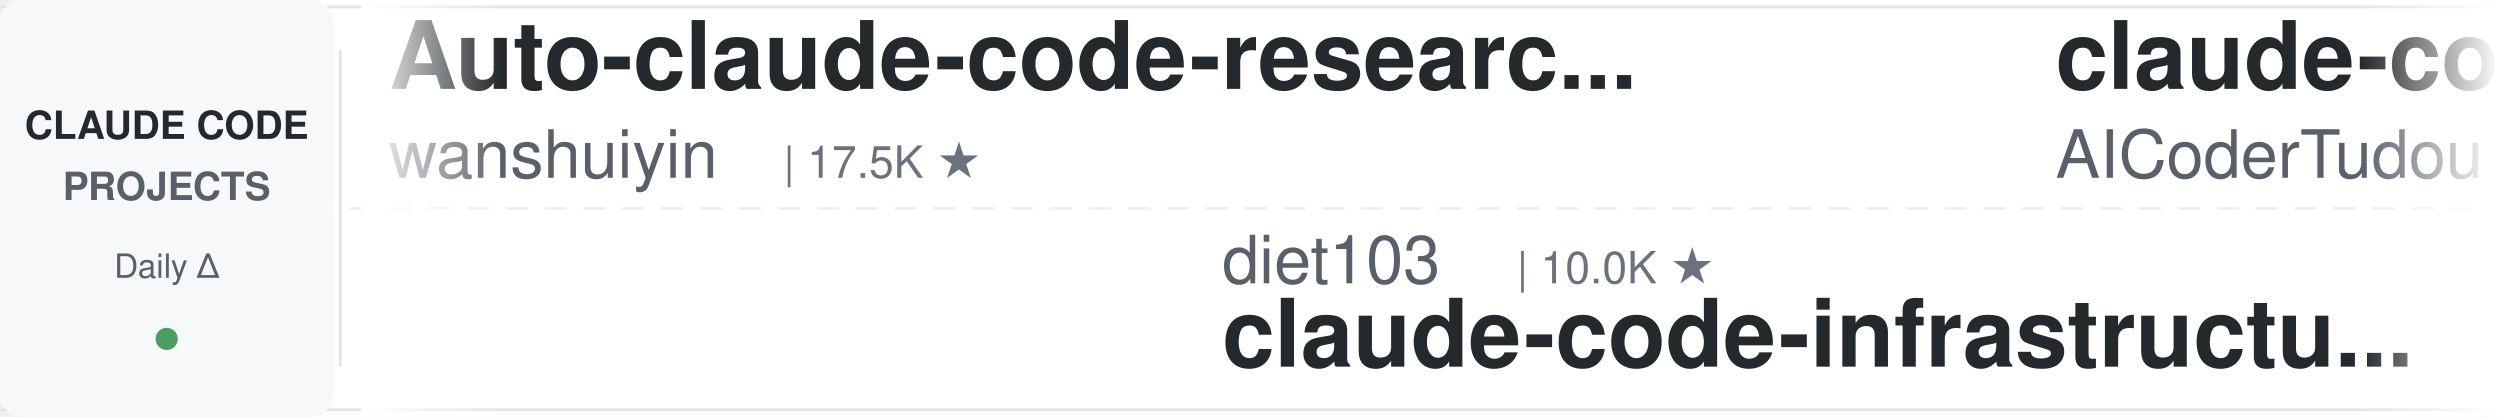
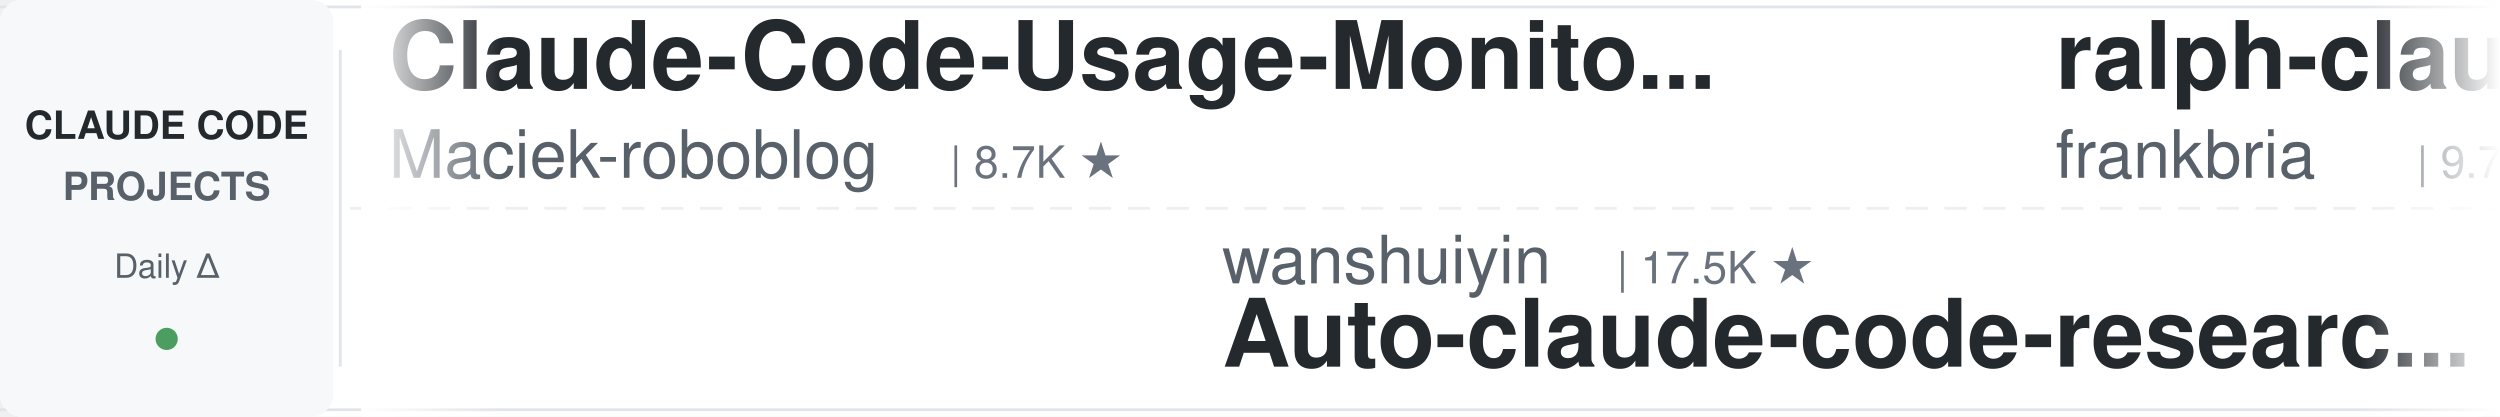
<svg xmlns="http://www.w3.org/2000/svg" width="900" height="150">
  <defs>
    <linearGradient id="leftFade" x1="0%" y1="0%" x2="100%" y2="0%">
      <stop offset="0%" style="stop-color:#ffffff;stop-opacity:1" />
      <stop offset="100%" style="stop-color:#ffffff;stop-opacity:0" />
    </linearGradient>
    <linearGradient id="rightFade" x1="0%" y1="0%" x2="100%" y2="0%">
      <stop offset="0%" style="stop-color:#ffffff;stop-opacity:0" />
      <stop offset="100%" style="stop-color:#ffffff;stop-opacity:1" />
    </linearGradient>
  </defs>
  <rect width="900" height="150" fill="#ffffff" rx="8" />
  <rect x="0" y="2" width="900" height="1" fill="#e1e4e8" />
  <rect x="0" y="147" width="900" height="1" fill="#e1e4e8" />
  <line x1="0" y1="75" x2="900" y2="75" stroke="#e1e4e8" stroke-width="1" stroke-dasharray="8 6" opacity="0.6" />
  <rect x="0" y="0" width="120" height="150" fill="#f6f8fa" rx="8" />
  <text x="60" y="50" font-family="-apple-system, BlinkMacSystemFont, 'Segoe UI', Helvetica, Arial, sans-serif" font-size="14" font-weight="600" fill="#24292e" text-anchor="middle">CLAUDE CODE</text>
  <text x="60" y="72" font-family="-apple-system, BlinkMacSystemFont, 'Segoe UI', Helvetica, Arial, sans-serif" font-size="14" font-weight="600" fill="#586069" text-anchor="middle">PROJECTS</text>
  <text x="60" y="100" font-family="-apple-system, BlinkMacSystemFont, 'Segoe UI', Helvetica, Arial, sans-serif" font-size="12" font-weight="500" fill="#586069" text-anchor="middle">Daily Δ</text>
  <circle cx="60" cy="122" r="4" fill="#22863a" opacity="0.8" />
  <rect x="122" y="18" width="1" height="114" fill="#e1e4e8" />
  <clipPath id="tickerClip">
    <rect x="130" y="0" width="770" height="150" />
  </clipPath>
  <g clip-path="url(#tickerClip)">
    <g id="tickerItems">
      <animateTransform attributeName="transform" attributeType="XML" type="translate" from="0 0" to="-3000 0" dur="54s" repeatCount="indefinite" />
      <g transform="translate(0, 0)">
-         <text x="140" y="32" font-family="-apple-system, BlinkMacSystemFont, 'Segoe UI', Helvetica, Arial, sans-serif" font-size="34" font-weight="600" fill="#24292e">Auto-claude-code-researc...</text>
-         <text x="140" y="64" font-family="-apple-system, BlinkMacSystemFont, 'Segoe UI', Helvetica, Arial, sans-serif" font-size="24" font-weight="400" fill="#586069">wanshuiyin</text>
-         <text x="282" y="64" font-family="-apple-system, BlinkMacSystemFont, 'Segoe UI', Helvetica, Arial, sans-serif" font-size="16" font-weight="500" fill="#6a737d">| 17.5K ★</text>
+         <text x="140" y="32" font-family="-apple-system, BlinkMacSystemFont, 'Segoe UI', Helvetica, Arial, sans-serif" font-size="34" font-weight="600" fill="#24292e">Claude-Code-Usage-Monito...</text>
+         <text x="140" y="64" font-family="-apple-system, BlinkMacSystemFont, 'Segoe UI', Helvetica, Arial, sans-serif" font-size="24" font-weight="400" fill="#586069">Maciek-roboblog</text>
+         <text x="342" y="64" font-family="-apple-system, BlinkMacSystemFont, 'Segoe UI', Helvetica, Arial, sans-serif" font-size="16" font-weight="500" fill="#6a737d">| 8.7K ★</text>
      </g>
      <g transform="translate(300, 0)">
-         <text x="140" y="102" font-family="-apple-system, BlinkMacSystemFont, 'Segoe UI', Helvetica, Arial, sans-serif" font-size="24" font-weight="400" fill="#586069">diet103</text>
-         <text x="246" y="102" font-family="-apple-system, BlinkMacSystemFont, 'Segoe UI', Helvetica, Arial, sans-serif" font-size="16" font-weight="500" fill="#6a737d">| 10.0K ★</text>
-         <text x="140" y="132" font-family="-apple-system, BlinkMacSystemFont, 'Segoe UI', Helvetica, Arial, sans-serif" font-size="34" font-weight="600" fill="#24292e">claude-code-infrastructu...</text>
+         <text x="140" y="102" font-family="-apple-system, BlinkMacSystemFont, 'Segoe UI', Helvetica, Arial, sans-serif" font-size="24" font-weight="400" fill="#586069">wanshuiyin</text>
+         <text x="282" y="102" font-family="-apple-system, BlinkMacSystemFont, 'Segoe UI', Helvetica, Arial, sans-serif" font-size="16" font-weight="500" fill="#6a737d">| 17.5K ★</text>
+         <text x="140" y="132" font-family="-apple-system, BlinkMacSystemFont, 'Segoe UI', Helvetica, Arial, sans-serif" font-size="34" font-weight="600" fill="#24292e">Auto-claude-code-researc...</text>
      </g>
      <g transform="translate(600, 0)">
-         <text x="140" y="32" font-family="-apple-system, BlinkMacSystemFont, 'Segoe UI', Helvetica, Arial, sans-serif" font-size="34" font-weight="600" fill="#24292e">claude-code-tudou</text>
-         <text x="140" y="64" font-family="-apple-system, BlinkMacSystemFont, 'Segoe UI', Helvetica, Arial, sans-serif" font-size="24" font-weight="400" fill="#586069">AICoderTudou</text>
-         <text x="306" y="64" font-family="-apple-system, BlinkMacSystemFont, 'Segoe UI', Helvetica, Arial, sans-serif" font-size="16" font-weight="500" fill="#6a737d">| 493 ★</text>
+         <text x="140" y="32" font-family="-apple-system, BlinkMacSystemFont, 'Segoe UI', Helvetica, Arial, sans-serif" font-size="34" font-weight="600" fill="#24292e">ralph-claude-code</text>
+         <text x="140" y="64" font-family="-apple-system, BlinkMacSystemFont, 'Segoe UI', Helvetica, Arial, sans-serif" font-size="24" font-weight="400" fill="#586069">frankbria</text>
+         <text x="270" y="64" font-family="-apple-system, BlinkMacSystemFont, 'Segoe UI', Helvetica, Arial, sans-serif" font-size="16" font-weight="500" fill="#6a737d">| 9.7K ★</text>
      </g>
      <g transform="translate(900, 0)">
-         <text x="140" y="102" font-family="-apple-system, BlinkMacSystemFont, 'Segoe UI', Helvetica, Arial, sans-serif" font-size="24" font-weight="400" fill="#586069">Yuyz0112</text>
-         <text x="258" y="102" font-family="-apple-system, BlinkMacSystemFont, 'Segoe UI', Helvetica, Arial, sans-serif" font-size="16" font-weight="500" fill="#6a737d">| 2.4K ★</text>
-         <text x="140" y="132" font-family="-apple-system, BlinkMacSystemFont, 'Segoe UI', Helvetica, Arial, sans-serif" font-size="34" font-weight="600" fill="#24292e">claude-code-reverse</text>
+         <text x="140" y="102" font-family="-apple-system, BlinkMacSystemFont, 'Segoe UI', Helvetica, Arial, sans-serif" font-size="24" font-weight="400" fill="#586069">https-deeplearning-ai</text>
+         <text x="414" y="102" font-family="-apple-system, BlinkMacSystemFont, 'Segoe UI', Helvetica, Arial, sans-serif" font-size="16" font-weight="500" fill="#6a737d">| 556 ★</text>
+         <text x="140" y="132" font-family="-apple-system, BlinkMacSystemFont, 'Segoe UI', Helvetica, Arial, sans-serif" font-size="34" font-weight="600" fill="#24292e">sc-claude-code-files</text>
      </g>
      <g transform="translate(1200, 0)">
-         <text x="140" y="32" font-family="-apple-system, BlinkMacSystemFont, 'Segoe UI', Helvetica, Arial, sans-serif" font-size="34" font-weight="600" fill="#24292e">andrej-karpathy-skills</text>
-         <text x="140" y="64" font-family="-apple-system, BlinkMacSystemFont, 'Segoe UI', Helvetica, Arial, sans-serif" font-size="24" font-weight="400" fill="#586069">multica-ai</text>
-         <text x="282" y="64" font-family="-apple-system, BlinkMacSystemFont, 'Segoe UI', Helvetica, Arial, sans-serif" font-size="16" font-weight="500" fill="#6a737d">| 219.9K ★</text>
+         <text x="140" y="32" font-family="-apple-system, BlinkMacSystemFont, 'Segoe UI', Helvetica, Arial, sans-serif" font-size="34" font-weight="600" fill="#24292e">awesome-claude-code</text>
+         <text x="140" y="64" font-family="-apple-system, BlinkMacSystemFont, 'Segoe UI', Helvetica, Arial, sans-serif" font-size="24" font-weight="400" fill="#586069">jqueryscript</text>
+         <text x="306" y="64" font-family="-apple-system, BlinkMacSystemFont, 'Segoe UI', Helvetica, Arial, sans-serif" font-size="16" font-weight="500" fill="#6a737d">| 531 ★</text>
      </g>
      <g transform="translate(1500, 0)">
-         <text x="140" y="102" font-family="-apple-system, BlinkMacSystemFont, 'Segoe UI', Helvetica, Arial, sans-serif" font-size="24" font-weight="400" fill="#586069">repowise-dev</text>
-         <text x="306" y="102" font-family="-apple-system, BlinkMacSystemFont, 'Segoe UI', Helvetica, Arial, sans-serif" font-size="16" font-weight="500" fill="#6a737d">| 1.2K ★</text>
-         <text x="140" y="132" font-family="-apple-system, BlinkMacSystemFont, 'Segoe UI', Helvetica, Arial, sans-serif" font-size="34" font-weight="600" fill="#24292e">claude-code-prompts</text>
+         <text x="140" y="102" font-family="-apple-system, BlinkMacSystemFont, 'Segoe UI', Helvetica, Arial, sans-serif" font-size="24" font-weight="400" fill="#586069">Alishahryar1</text>
+         <text x="306" y="102" font-family="-apple-system, BlinkMacSystemFont, 'Segoe UI', Helvetica, Arial, sans-serif" font-size="16" font-weight="500" fill="#6a737d">| 60.7K ★</text>
+         <text x="140" y="132" font-family="-apple-system, BlinkMacSystemFont, 'Segoe UI', Helvetica, Arial, sans-serif" font-size="34" font-weight="600" fill="#24292e">free-claude-code</text>
      </g>
      <g transform="translate(1800, 0)">
-         <text x="140" y="32" font-family="-apple-system, BlinkMacSystemFont, 'Segoe UI', Helvetica, Arial, sans-serif" font-size="34" font-weight="600" fill="#24292e">arcads-claude-code</text>
-         <text x="140" y="64" font-family="-apple-system, BlinkMacSystemFont, 'Segoe UI', Helvetica, Arial, sans-serif" font-size="24" font-weight="400" fill="#586069">krusemediallc</text>
-         <text x="318" y="64" font-family="-apple-system, BlinkMacSystemFont, 'Segoe UI', Helvetica, Arial, sans-serif" font-size="16" font-weight="500" fill="#6a737d">| 1.6K ★</text>
+         <text x="140" y="32" font-family="-apple-system, BlinkMacSystemFont, 'Segoe UI', Helvetica, Arial, sans-serif" font-size="34" font-weight="600" fill="#24292e">claude-code-infrastructu...</text>
+         <text x="140" y="64" font-family="-apple-system, BlinkMacSystemFont, 'Segoe UI', Helvetica, Arial, sans-serif" font-size="24" font-weight="400" fill="#586069">diet103</text>
+         <text x="246" y="64" font-family="-apple-system, BlinkMacSystemFont, 'Segoe UI', Helvetica, Arial, sans-serif" font-size="16" font-weight="500" fill="#6a737d">| 10.0K ★</text>
      </g>
      <g transform="translate(2100, 0)">
-         <text x="140" y="102" font-family="-apple-system, BlinkMacSystemFont, 'Segoe UI', Helvetica, Arial, sans-serif" font-size="24" font-weight="400" fill="#586069">Chachamaru127</text>
-         <text x="318" y="102" font-family="-apple-system, BlinkMacSystemFont, 'Segoe UI', Helvetica, Arial, sans-serif" font-size="16" font-weight="500" fill="#6a737d">| 3.2K ★</text>
-         <text x="140" y="132" font-family="-apple-system, BlinkMacSystemFont, 'Segoe UI', Helvetica, Arial, sans-serif" font-size="34" font-weight="600" fill="#24292e">claude-code-harness</text>
+         <text x="140" y="102" font-family="-apple-system, BlinkMacSystemFont, 'Segoe UI', Helvetica, Arial, sans-serif" font-size="24" font-weight="400" fill="#586069">darcyegb</text>
+         <text x="258" y="102" font-family="-apple-system, BlinkMacSystemFont, 'Segoe UI', Helvetica, Arial, sans-serif" font-size="16" font-weight="500" fill="#6a737d">| 777 ★</text>
+         <text x="140" y="132" font-family="-apple-system, BlinkMacSystemFont, 'Segoe UI', Helvetica, Arial, sans-serif" font-size="34" font-weight="600" fill="#24292e">ClaudeCodeAgents</text>
      </g>
      <g transform="translate(2400, 0)">
-         <text x="140" y="32" font-family="-apple-system, BlinkMacSystemFont, 'Segoe UI', Helvetica, Arial, sans-serif" font-size="34" font-weight="600" fill="#24292e">claude-coder</text>
-         <text x="140" y="64" font-family="-apple-system, BlinkMacSystemFont, 'Segoe UI', Helvetica, Arial, sans-serif" font-size="24" font-weight="400" fill="#586069">kodu-ai</text>
-         <text x="246" y="64" font-family="-apple-system, BlinkMacSystemFont, 'Segoe UI', Helvetica, Arial, sans-serif" font-size="16" font-weight="500" fill="#6a737d">| 5.2K ★</text>
+         <text x="140" y="32" font-family="-apple-system, BlinkMacSystemFont, 'Segoe UI', Helvetica, Arial, sans-serif" font-size="34" font-weight="600" fill="#24292e">claude-code-analysis</text>
+         <text x="140" y="64" font-family="-apple-system, BlinkMacSystemFont, 'Segoe UI', Helvetica, Arial, sans-serif" font-size="24" font-weight="400" fill="#586069">liuup</text>
+         <text x="222" y="64" font-family="-apple-system, BlinkMacSystemFont, 'Segoe UI', Helvetica, Arial, sans-serif" font-size="16" font-weight="500" fill="#6a737d">| 4.0K ★</text>
      </g>
      <g transform="translate(2700, 0)">
-         <text x="140" y="102" font-family="-apple-system, BlinkMacSystemFont, 'Segoe UI', Helvetica, Arial, sans-serif" font-size="24" font-weight="400" fill="#586069">Donchitos</text>
-         <text x="270" y="102" font-family="-apple-system, BlinkMacSystemFont, 'Segoe UI', Helvetica, Arial, sans-serif" font-size="16" font-weight="500" fill="#6a737d">| 26.6K ★</text>
-         <text x="140" y="132" font-family="-apple-system, BlinkMacSystemFont, 'Segoe UI', Helvetica, Arial, sans-serif" font-size="34" font-weight="600" fill="#24292e">Claude-Code-Game-Studios</text>
+         <text x="140" y="102" font-family="-apple-system, BlinkMacSystemFont, 'Segoe UI', Helvetica, Arial, sans-serif" font-size="24" font-weight="400" fill="#586069">rohitg00</text>
+         <text x="258" y="102" font-family="-apple-system, BlinkMacSystemFont, 'Segoe UI', Helvetica, Arial, sans-serif" font-size="16" font-weight="500" fill="#6a737d">| 2.7K ★</text>
+         <text x="140" y="132" font-family="-apple-system, BlinkMacSystemFont, 'Segoe UI', Helvetica, Arial, sans-serif" font-size="34" font-weight="600" fill="#24292e">awesome-claude-code-tool...</text>
      </g>
      <g transform="translate(3000, 0)">
-         <text x="140" y="32" font-family="-apple-system, BlinkMacSystemFont, 'Segoe UI', Helvetica, Arial, sans-serif" font-size="34" font-weight="600" fill="#24292e">Auto-claude-code-researc...</text>
-         <text x="140" y="64" font-family="-apple-system, BlinkMacSystemFont, 'Segoe UI', Helvetica, Arial, sans-serif" font-size="24" font-weight="400" fill="#586069">wanshuiyin</text>
-         <text x="282" y="64" font-family="-apple-system, BlinkMacSystemFont, 'Segoe UI', Helvetica, Arial, sans-serif" font-size="16" font-weight="500" fill="#6a737d">| 17.5K ★</text>
+         <text x="140" y="32" font-family="-apple-system, BlinkMacSystemFont, 'Segoe UI', Helvetica, Arial, sans-serif" font-size="34" font-weight="600" fill="#24292e">Claude-Code-Usage-Monito...</text>
+         <text x="140" y="64" font-family="-apple-system, BlinkMacSystemFont, 'Segoe UI', Helvetica, Arial, sans-serif" font-size="24" font-weight="400" fill="#586069">Maciek-roboblog</text>
+         <text x="342" y="64" font-family="-apple-system, BlinkMacSystemFont, 'Segoe UI', Helvetica, Arial, sans-serif" font-size="16" font-weight="500" fill="#6a737d">| 8.7K ★</text>
      </g>
      <g transform="translate(3300, 0)">
-         <text x="140" y="102" font-family="-apple-system, BlinkMacSystemFont, 'Segoe UI', Helvetica, Arial, sans-serif" font-size="24" font-weight="400" fill="#586069">diet103</text>
-         <text x="246" y="102" font-family="-apple-system, BlinkMacSystemFont, 'Segoe UI', Helvetica, Arial, sans-serif" font-size="16" font-weight="500" fill="#6a737d">| 10.0K ★</text>
-         <text x="140" y="132" font-family="-apple-system, BlinkMacSystemFont, 'Segoe UI', Helvetica, Arial, sans-serif" font-size="34" font-weight="600" fill="#24292e">claude-code-infrastructu...</text>
+         <text x="140" y="102" font-family="-apple-system, BlinkMacSystemFont, 'Segoe UI', Helvetica, Arial, sans-serif" font-size="24" font-weight="400" fill="#586069">wanshuiyin</text>
+         <text x="282" y="102" font-family="-apple-system, BlinkMacSystemFont, 'Segoe UI', Helvetica, Arial, sans-serif" font-size="16" font-weight="500" fill="#6a737d">| 17.5K ★</text>
+         <text x="140" y="132" font-family="-apple-system, BlinkMacSystemFont, 'Segoe UI', Helvetica, Arial, sans-serif" font-size="34" font-weight="600" fill="#24292e">Auto-claude-code-researc...</text>
      </g>
      <g transform="translate(3600, 0)">
-         <text x="140" y="32" font-family="-apple-system, BlinkMacSystemFont, 'Segoe UI', Helvetica, Arial, sans-serif" font-size="34" font-weight="600" fill="#24292e">claude-code-tudou</text>
-         <text x="140" y="64" font-family="-apple-system, BlinkMacSystemFont, 'Segoe UI', Helvetica, Arial, sans-serif" font-size="24" font-weight="400" fill="#586069">AICoderTudou</text>
-         <text x="306" y="64" font-family="-apple-system, BlinkMacSystemFont, 'Segoe UI', Helvetica, Arial, sans-serif" font-size="16" font-weight="500" fill="#6a737d">| 493 ★</text>
+         <text x="140" y="32" font-family="-apple-system, BlinkMacSystemFont, 'Segoe UI', Helvetica, Arial, sans-serif" font-size="34" font-weight="600" fill="#24292e">ralph-claude-code</text>
+         <text x="140" y="64" font-family="-apple-system, BlinkMacSystemFont, 'Segoe UI', Helvetica, Arial, sans-serif" font-size="24" font-weight="400" fill="#586069">frankbria</text>
+         <text x="270" y="64" font-family="-apple-system, BlinkMacSystemFont, 'Segoe UI', Helvetica, Arial, sans-serif" font-size="16" font-weight="500" fill="#6a737d">| 9.7K ★</text>
      </g>
      <g transform="translate(3900, 0)">
-         <text x="140" y="102" font-family="-apple-system, BlinkMacSystemFont, 'Segoe UI', Helvetica, Arial, sans-serif" font-size="24" font-weight="400" fill="#586069">Yuyz0112</text>
-         <text x="258" y="102" font-family="-apple-system, BlinkMacSystemFont, 'Segoe UI', Helvetica, Arial, sans-serif" font-size="16" font-weight="500" fill="#6a737d">| 2.4K ★</text>
-         <text x="140" y="132" font-family="-apple-system, BlinkMacSystemFont, 'Segoe UI', Helvetica, Arial, sans-serif" font-size="34" font-weight="600" fill="#24292e">claude-code-reverse</text>
+         <text x="140" y="102" font-family="-apple-system, BlinkMacSystemFont, 'Segoe UI', Helvetica, Arial, sans-serif" font-size="24" font-weight="400" fill="#586069">https-deeplearning-ai</text>
+         <text x="414" y="102" font-family="-apple-system, BlinkMacSystemFont, 'Segoe UI', Helvetica, Arial, sans-serif" font-size="16" font-weight="500" fill="#6a737d">| 556 ★</text>
+         <text x="140" y="132" font-family="-apple-system, BlinkMacSystemFont, 'Segoe UI', Helvetica, Arial, sans-serif" font-size="34" font-weight="600" fill="#24292e">sc-claude-code-files</text>
      </g>
    </g>
  </g>
  <rect x="130" y="0" width="50" height="150" fill="url(#leftFade)" />
  <rect x="850" y="0" width="50" height="150" fill="url(#rightFade)" />
</svg>
